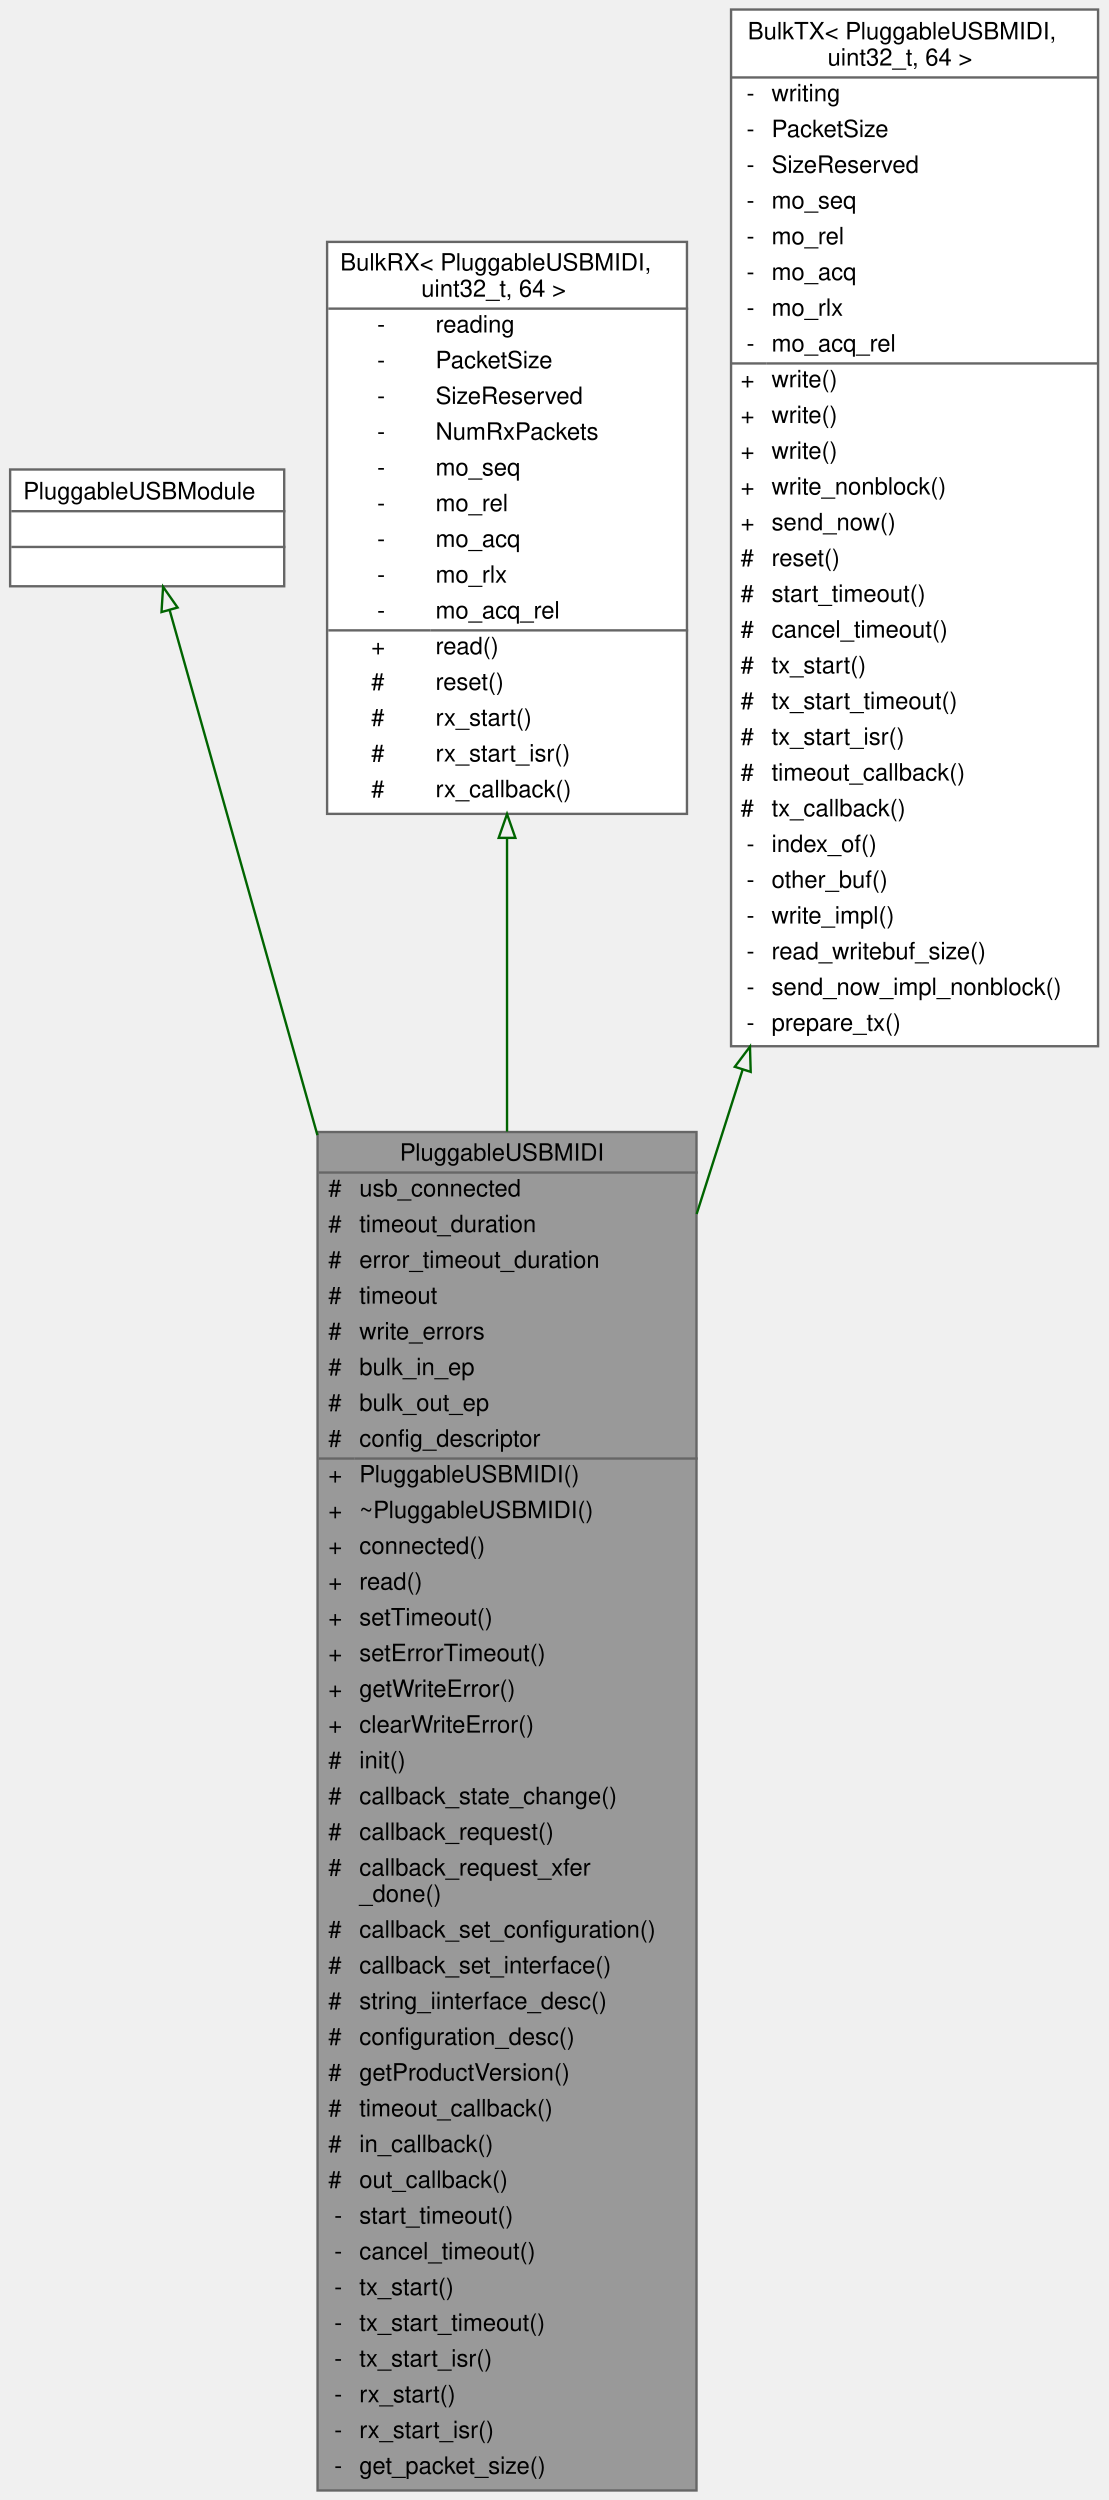
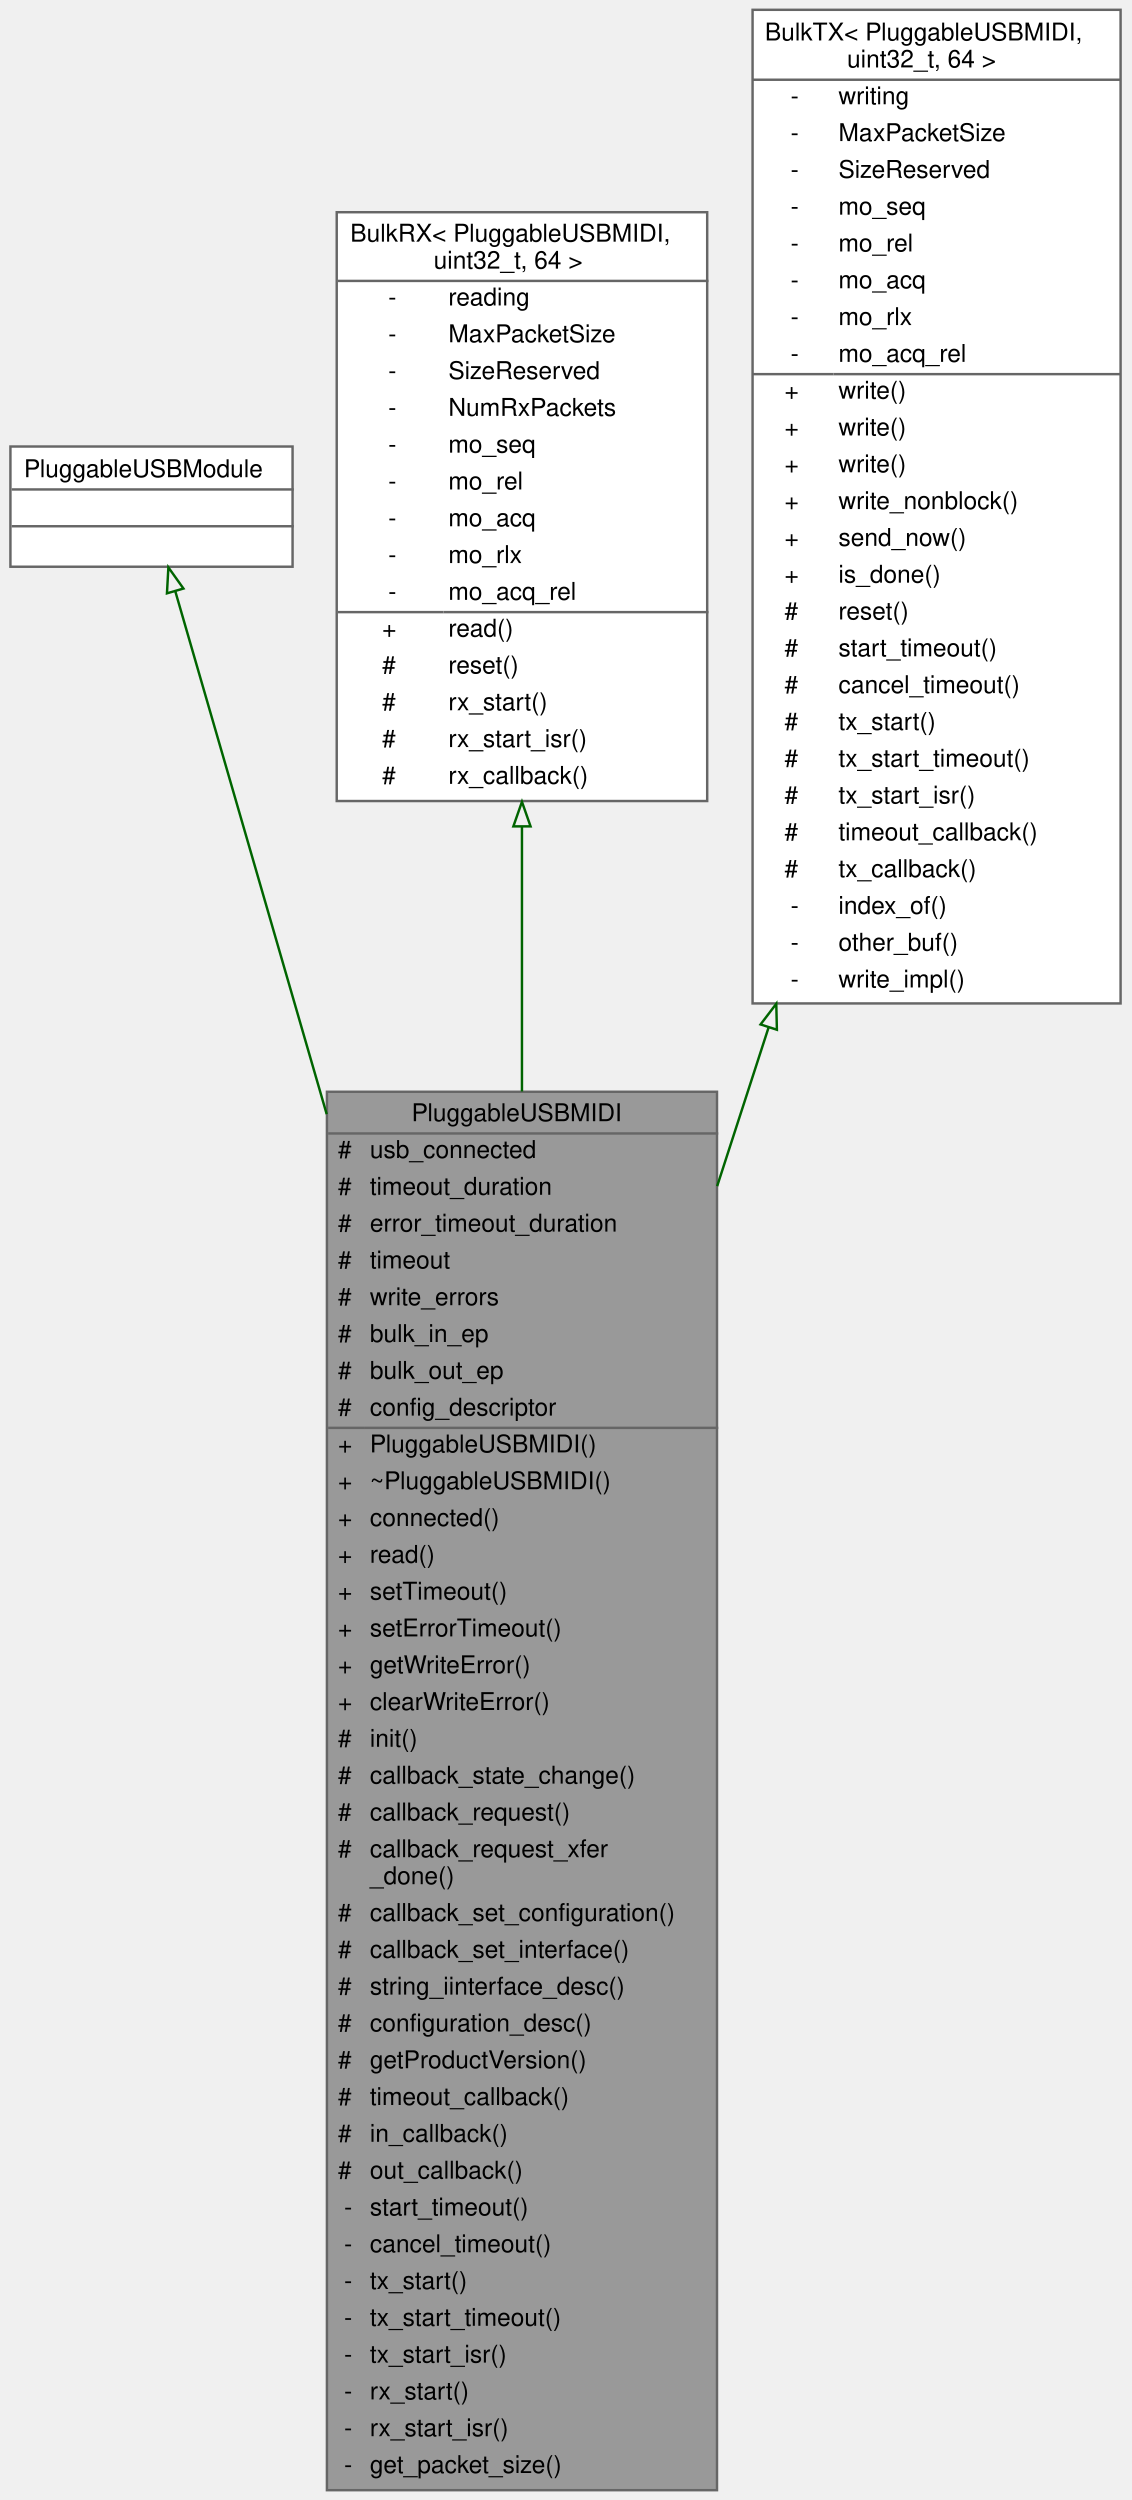
- <svg xmlns="http://www.w3.org/2000/svg" xmlns:xlink="http://www.w3.org/1999/xlink" width="465pt" height="1049pt" viewBox="0.00 0.00 464.50 1049.00">
-   <g id="graph0" class="graph" transform="scale(1 1) rotate(0) translate(4 1045)">
+ <svg xmlns="http://www.w3.org/2000/svg" xmlns:xlink="http://www.w3.org/1999/xlink" width="461pt" height="1019pt" viewBox="0.00 0.00 460.50 1019.00">
+   <g id="graph0" class="graph" transform="scale(1 1) rotate(0) translate(4 1015)">
    <g id="Node000001" class="node">
      <g id="a_Node000001">
        <a xlink:title=" ">
          <polygon fill="#999999" stroke="transparent" points="288,-570 129,-570 129,0 288,0 288,-570" />
          <text text-anchor="start" x="163.5" y="-558" font-family="Helvetica,sans-Serif" font-size="10.00">PluggableUSBMIDI</text>
          <text text-anchor="start" x="133.5" y="-543" font-family="Helvetica,sans-Serif" font-size="10.00">#</text>
          <text text-anchor="start" x="146.5" y="-543" font-family="Helvetica,sans-Serif" font-size="10.00">usb_connected</text>
          <text text-anchor="start" x="133.5" y="-528" font-family="Helvetica,sans-Serif" font-size="10.00">#</text>
          <text text-anchor="start" x="146.5" y="-528" font-family="Helvetica,sans-Serif" font-size="10.00">timeout_duration</text>
          <text text-anchor="start" x="133.5" y="-513" font-family="Helvetica,sans-Serif" font-size="10.00">#</text>
          <text text-anchor="start" x="146.5" y="-513" font-family="Helvetica,sans-Serif" font-size="10.00">error_timeout_duration</text>
          <text text-anchor="start" x="133.5" y="-498" font-family="Helvetica,sans-Serif" font-size="10.00">#</text>
          <text text-anchor="start" x="146.5" y="-498" font-family="Helvetica,sans-Serif" font-size="10.00">timeout</text>
          <text text-anchor="start" x="133.5" y="-483" font-family="Helvetica,sans-Serif" font-size="10.00">#</text>
          <text text-anchor="start" x="146.5" y="-483" font-family="Helvetica,sans-Serif" font-size="10.00">write_errors</text>
          <text text-anchor="start" x="133.5" y="-468" font-family="Helvetica,sans-Serif" font-size="10.00">#</text>
          <text text-anchor="start" x="146.5" y="-468" font-family="Helvetica,sans-Serif" font-size="10.00">bulk_in_ep</text>
          <text text-anchor="start" x="133.5" y="-453" font-family="Helvetica,sans-Serif" font-size="10.00">#</text>
          <text text-anchor="start" x="146.5" y="-453" font-family="Helvetica,sans-Serif" font-size="10.00">bulk_out_ep</text>
          <text text-anchor="start" x="133.5" y="-438" font-family="Helvetica,sans-Serif" font-size="10.00">#</text>
          <text text-anchor="start" x="146.5" y="-438" font-family="Helvetica,sans-Serif" font-size="10.00">config_descriptor</text>
          <text text-anchor="start" x="133.5" y="-423" font-family="Helvetica,sans-Serif" font-size="10.00">+</text>
          <text text-anchor="start" x="146.5" y="-423" font-family="Helvetica,sans-Serif" font-size="10.00">PluggableUSBMIDI()</text>
          <text text-anchor="start" x="133.5" y="-408" font-family="Helvetica,sans-Serif" font-size="10.00">+</text>
          <text text-anchor="start" x="146.5" y="-408" font-family="Helvetica,sans-Serif" font-size="10.00">~PluggableUSBMIDI()</text>
          <text text-anchor="start" x="133.5" y="-393" font-family="Helvetica,sans-Serif" font-size="10.00">+</text>
          <text text-anchor="start" x="146.5" y="-393" font-family="Helvetica,sans-Serif" font-size="10.00">connected()</text>
          <text text-anchor="start" x="133.5" y="-378" font-family="Helvetica,sans-Serif" font-size="10.00">+</text>
          <text text-anchor="start" x="146.5" y="-378" font-family="Helvetica,sans-Serif" font-size="10.00">read()</text>
          <text text-anchor="start" x="133.5" y="-363" font-family="Helvetica,sans-Serif" font-size="10.00">+</text>
          <text text-anchor="start" x="146.5" y="-363" font-family="Helvetica,sans-Serif" font-size="10.00">setTimeout()</text>
          <text text-anchor="start" x="133.5" y="-348" font-family="Helvetica,sans-Serif" font-size="10.00">+</text>
          <text text-anchor="start" x="146.5" y="-348" font-family="Helvetica,sans-Serif" font-size="10.00">setErrorTimeout()</text>
          <text text-anchor="start" x="133.5" y="-333" font-family="Helvetica,sans-Serif" font-size="10.00">+</text>
          <text text-anchor="start" x="146.5" y="-333" font-family="Helvetica,sans-Serif" font-size="10.00">getWriteError()</text>
          <text text-anchor="start" x="133.5" y="-318" font-family="Helvetica,sans-Serif" font-size="10.00">+</text>
          <text text-anchor="start" x="146.5" y="-318" font-family="Helvetica,sans-Serif" font-size="10.00">clearWriteError()</text>
          <text text-anchor="start" x="133.5" y="-303" font-family="Helvetica,sans-Serif" font-size="10.00">#</text>
          <text text-anchor="start" x="146.5" y="-303" font-family="Helvetica,sans-Serif" font-size="10.00">init()</text>
          <text text-anchor="start" x="133.5" y="-288" font-family="Helvetica,sans-Serif" font-size="10.00">#</text>
          <text text-anchor="start" x="146.5" y="-288" font-family="Helvetica,sans-Serif" font-size="10.00">callback_state_change()</text>
          <text text-anchor="start" x="133.5" y="-273" font-family="Helvetica,sans-Serif" font-size="10.00">#</text>
          <text text-anchor="start" x="146.5" y="-273" font-family="Helvetica,sans-Serif" font-size="10.00">callback_request()</text>
          <text text-anchor="start" x="133.5" y="-258" font-family="Helvetica,sans-Serif" font-size="10.00">#</text>
          <text text-anchor="start" x="146.5" y="-258" font-family="Helvetica,sans-Serif" font-size="10.00">callback_request_xfer</text>
          <text text-anchor="start" x="146.5" y="-247" font-family="Helvetica,sans-Serif" font-size="10.00">_done()</text>
          <text text-anchor="start" x="133.5" y="-232" font-family="Helvetica,sans-Serif" font-size="10.00">#</text>
          <text text-anchor="start" x="146.5" y="-232" font-family="Helvetica,sans-Serif" font-size="10.00">callback_set_configuration()</text>
          <text text-anchor="start" x="133.5" y="-217" font-family="Helvetica,sans-Serif" font-size="10.00">#</text>
          <text text-anchor="start" x="146.5" y="-217" font-family="Helvetica,sans-Serif" font-size="10.00">callback_set_interface()</text>
          <text text-anchor="start" x="133.5" y="-202" font-family="Helvetica,sans-Serif" font-size="10.00">#</text>
          <text text-anchor="start" x="146.5" y="-202" font-family="Helvetica,sans-Serif" font-size="10.00">string_iinterface_desc()</text>
          <text text-anchor="start" x="133.5" y="-187" font-family="Helvetica,sans-Serif" font-size="10.00">#</text>
          <text text-anchor="start" x="146.5" y="-187" font-family="Helvetica,sans-Serif" font-size="10.00">configuration_desc()</text>
          <text text-anchor="start" x="133.5" y="-172" font-family="Helvetica,sans-Serif" font-size="10.00">#</text>
          <text text-anchor="start" x="146.5" y="-172" font-family="Helvetica,sans-Serif" font-size="10.00">getProductVersion()</text>
          <text text-anchor="start" x="133.5" y="-157" font-family="Helvetica,sans-Serif" font-size="10.00">#</text>
          <text text-anchor="start" x="146.5" y="-157" font-family="Helvetica,sans-Serif" font-size="10.00">timeout_callback()</text>
          <text text-anchor="start" x="133.5" y="-142" font-family="Helvetica,sans-Serif" font-size="10.00">#</text>
          <text text-anchor="start" x="146.5" y="-142" font-family="Helvetica,sans-Serif" font-size="10.00">in_callback()</text>
          <text text-anchor="start" x="133.5" y="-127" font-family="Helvetica,sans-Serif" font-size="10.00">#</text>
          <text text-anchor="start" x="146.5" y="-127" font-family="Helvetica,sans-Serif" font-size="10.00">out_callback()</text>
          <text text-anchor="start" x="136" y="-112" font-family="Helvetica,sans-Serif" font-size="10.00">-</text>
          <text text-anchor="start" x="146.5" y="-112" font-family="Helvetica,sans-Serif" font-size="10.00">start_timeout()</text>
          <text text-anchor="start" x="136" y="-97" font-family="Helvetica,sans-Serif" font-size="10.00">-</text>
          <text text-anchor="start" x="146.5" y="-97" font-family="Helvetica,sans-Serif" font-size="10.00">cancel_timeout()</text>
          <text text-anchor="start" x="136" y="-82" font-family="Helvetica,sans-Serif" font-size="10.00">-</text>
          <text text-anchor="start" x="146.5" y="-82" font-family="Helvetica,sans-Serif" font-size="10.00">tx_start()</text>
          <text text-anchor="start" x="136" y="-67" font-family="Helvetica,sans-Serif" font-size="10.00">-</text>
          <text text-anchor="start" x="146.5" y="-67" font-family="Helvetica,sans-Serif" font-size="10.00">tx_start_timeout()</text>
          <text text-anchor="start" x="136" y="-52" font-family="Helvetica,sans-Serif" font-size="10.00">-</text>
          <text text-anchor="start" x="146.5" y="-52" font-family="Helvetica,sans-Serif" font-size="10.00">tx_start_isr()</text>
          <text text-anchor="start" x="136" y="-37" font-family="Helvetica,sans-Serif" font-size="10.00">-</text>
          <text text-anchor="start" x="146.5" y="-37" font-family="Helvetica,sans-Serif" font-size="10.00">rx_start()</text>
          <text text-anchor="start" x="136" y="-22" font-family="Helvetica,sans-Serif" font-size="10.00">-</text>
          <text text-anchor="start" x="146.5" y="-22" font-family="Helvetica,sans-Serif" font-size="10.00">rx_start_isr()</text>
          <text text-anchor="start" x="136" y="-7" font-family="Helvetica,sans-Serif" font-size="10.00">-</text>
          <text text-anchor="start" x="146.5" y="-7" font-family="Helvetica,sans-Serif" font-size="10.00">get_packet_size()</text>
          <polygon fill="#666666" stroke="#666666" points="129.5,-553 129.5,-553 288.5,-553 288.5,-553 129.5,-553" />
          <polygon fill="#666666" stroke="#666666" points="129.5,-433 129.5,-433 144.5,-433 144.5,-433 129.5,-433" />
          <polygon fill="#666666" stroke="#666666" points="144.5,-433 144.5,-433 288.5,-433 288.5,-433 144.5,-433" />
          <polygon fill="none" stroke="#666666" points="129,0 129,-570 288,-570 288,0 129,0" />
        </a>
      </g>
    </g>
    <g id="Node000002" class="node">
      <g id="a_Node000002">
        <a xlink:title=" ">
-           <polygon fill="white" stroke="transparent" points="115,-848 0,-848 0,-799 115,-799 115,-848" />
-           <text text-anchor="start" x="5.5" y="-835.5" font-family="Helvetica,sans-Serif" font-size="10.00">PluggableUSBModule</text>
-           <text text-anchor="start" x="56" y="-820.5" font-family="Helvetica,sans-Serif" font-size="10.00"> </text>
+           <polygon fill="white" stroke="transparent" points="115,-833 0,-833 0,-784 115,-784 115,-833" />
+           <text text-anchor="start" x="5.5" y="-820.5" font-family="Helvetica,sans-Serif" font-size="10.00">PluggableUSBModule</text>
          <text text-anchor="start" x="56" y="-805.5" font-family="Helvetica,sans-Serif" font-size="10.00"> </text>
-           <polygon fill="#666666" stroke="#666666" points="0.5,-830.5 0.5,-830.5 115.5,-830.5 115.5,-830.5 0.5,-830.5" />
+           <text text-anchor="start" x="56" y="-790.5" font-family="Helvetica,sans-Serif" font-size="10.00"> </text>
          <polygon fill="#666666" stroke="#666666" points="0.5,-815.5 0.5,-815.5 115.5,-815.5 115.5,-815.5 0.5,-815.5" />
-           <polygon fill="none" stroke="#666666" points="0,-799 0,-848 115,-848 115,-799 0,-799" />
+           <polygon fill="#666666" stroke="#666666" points="0.5,-800.5 0.5,-800.5 115.5,-800.5 115.5,-800.5 0.5,-800.5" />
+           <polygon fill="none" stroke="#666666" points="0,-784 0,-833 115,-833 115,-784 0,-784" />
        </a>
      </g>
    </g>
    <g id="edge1_Node000001_Node000002" class="edge">
      <g id="a_edge1_Node000001_Node000002">
        <a xlink:title=" ">
-           <path fill="none" stroke="darkgreen" d="M66.9,-789.11C79.74,-743.48 104.04,-657.13 128.94,-568.69" />
-           <polygon fill="none" stroke="darkgreen" points="63.52,-788.18 64.18,-798.76 70.26,-790.08 63.52,-788.18" />
+           <path fill="none" stroke="darkgreen" d="M67.19,-774.03C80.1,-729.43 104.22,-646.16 128.91,-560.87" />
+           <polygon fill="none" stroke="darkgreen" points="63.8,-773.16 64.38,-783.74 70.52,-775.11 63.8,-773.16" />
        </a>
      </g>
    </g>
    <g id="Node000003" class="node">
      <g id="a_Node000003">
        <a xlink:href="../../d5/d1c/structBulkRX.html" target="_top" xlink:title=" ">
-           <polygon fill="white" stroke="transparent" points="284,-943.5 133,-943.5 133,-703.5 284,-703.5 284,-943.5" />
-           <text text-anchor="start" x="138.5" y="-931.5" font-family="Helvetica,sans-Serif" font-size="10.00">BulkRX&lt; PluggableUSBMIDI,</text>
-           <text text-anchor="start" x="172.5" y="-920.5" font-family="Helvetica,sans-Serif" font-size="10.00"> uint32_t, 64 &gt;</text>
-           <text text-anchor="start" x="154" y="-905.5" font-family="Helvetica,sans-Serif" font-size="10.00">-</text>
-           <text text-anchor="start" x="178.5" y="-905.5" font-family="Helvetica,sans-Serif" font-size="10.00">reading</text>
+           <polygon fill="white" stroke="transparent" points="284,-928.5 133,-928.5 133,-688.5 284,-688.5 284,-928.5" />
+           <text text-anchor="start" x="138.5" y="-916.5" font-family="Helvetica,sans-Serif" font-size="10.00">BulkRX&lt; PluggableUSBMIDI,</text>
+           <text text-anchor="start" x="172.5" y="-905.5" font-family="Helvetica,sans-Serif" font-size="10.00"> uint32_t, 64 &gt;</text>
          <text text-anchor="start" x="154" y="-890.5" font-family="Helvetica,sans-Serif" font-size="10.00">-</text>
-           <text text-anchor="start" x="178.5" y="-890.5" font-family="Helvetica,sans-Serif" font-size="10.00">PacketSize</text>
+           <text text-anchor="start" x="178.5" y="-890.5" font-family="Helvetica,sans-Serif" font-size="10.00">reading</text>
          <text text-anchor="start" x="154" y="-875.5" font-family="Helvetica,sans-Serif" font-size="10.00">-</text>
-           <text text-anchor="start" x="178.5" y="-875.5" font-family="Helvetica,sans-Serif" font-size="10.00">SizeReserved</text>
+           <text text-anchor="start" x="178.5" y="-875.5" font-family="Helvetica,sans-Serif" font-size="10.00">MaxPacketSize</text>
          <text text-anchor="start" x="154" y="-860.5" font-family="Helvetica,sans-Serif" font-size="10.00">-</text>
-           <text text-anchor="start" x="178.5" y="-860.5" font-family="Helvetica,sans-Serif" font-size="10.00">NumRxPackets</text>
+           <text text-anchor="start" x="178.5" y="-860.5" font-family="Helvetica,sans-Serif" font-size="10.00">SizeReserved</text>
          <text text-anchor="start" x="154" y="-845.5" font-family="Helvetica,sans-Serif" font-size="10.00">-</text>
-           <text text-anchor="start" x="178.5" y="-845.5" font-family="Helvetica,sans-Serif" font-size="10.00">mo_seq</text>
+           <text text-anchor="start" x="178.5" y="-845.5" font-family="Helvetica,sans-Serif" font-size="10.00">NumRxPackets</text>
          <text text-anchor="start" x="154" y="-830.5" font-family="Helvetica,sans-Serif" font-size="10.00">-</text>
-           <text text-anchor="start" x="178.5" y="-830.5" font-family="Helvetica,sans-Serif" font-size="10.00">mo_rel</text>
+           <text text-anchor="start" x="178.5" y="-830.5" font-family="Helvetica,sans-Serif" font-size="10.00">mo_seq</text>
          <text text-anchor="start" x="154" y="-815.5" font-family="Helvetica,sans-Serif" font-size="10.00">-</text>
-           <text text-anchor="start" x="178.5" y="-815.5" font-family="Helvetica,sans-Serif" font-size="10.00">mo_acq</text>
+           <text text-anchor="start" x="178.5" y="-815.5" font-family="Helvetica,sans-Serif" font-size="10.00">mo_rel</text>
          <text text-anchor="start" x="154" y="-800.5" font-family="Helvetica,sans-Serif" font-size="10.00">-</text>
-           <text text-anchor="start" x="178.5" y="-800.5" font-family="Helvetica,sans-Serif" font-size="10.00">mo_rlx</text>
+           <text text-anchor="start" x="178.5" y="-800.5" font-family="Helvetica,sans-Serif" font-size="10.00">mo_acq</text>
          <text text-anchor="start" x="154" y="-785.5" font-family="Helvetica,sans-Serif" font-size="10.00">-</text>
-           <text text-anchor="start" x="178.5" y="-785.5" font-family="Helvetica,sans-Serif" font-size="10.00">mo_acq_rel</text>
-           <text text-anchor="start" x="151.5" y="-770.5" font-family="Helvetica,sans-Serif" font-size="10.00">+</text>
-           <text text-anchor="start" x="178.5" y="-770.5" font-family="Helvetica,sans-Serif" font-size="10.00">read()</text>
-           <text text-anchor="start" x="151.5" y="-755.5" font-family="Helvetica,sans-Serif" font-size="10.00">#</text>
-           <text text-anchor="start" x="178.5" y="-755.5" font-family="Helvetica,sans-Serif" font-size="10.00">reset()</text>
+           <text text-anchor="start" x="178.5" y="-785.5" font-family="Helvetica,sans-Serif" font-size="10.00">mo_rlx</text>
+           <text text-anchor="start" x="154" y="-770.5" font-family="Helvetica,sans-Serif" font-size="10.00">-</text>
+           <text text-anchor="start" x="178.5" y="-770.5" font-family="Helvetica,sans-Serif" font-size="10.00">mo_acq_rel</text>
+           <text text-anchor="start" x="151.5" y="-755.5" font-family="Helvetica,sans-Serif" font-size="10.00">+</text>
+           <text text-anchor="start" x="178.5" y="-755.5" font-family="Helvetica,sans-Serif" font-size="10.00">read()</text>
          <text text-anchor="start" x="151.5" y="-740.5" font-family="Helvetica,sans-Serif" font-size="10.00">#</text>
-           <text text-anchor="start" x="178.5" y="-740.5" font-family="Helvetica,sans-Serif" font-size="10.00">rx_start()</text>
+           <text text-anchor="start" x="178.5" y="-740.5" font-family="Helvetica,sans-Serif" font-size="10.00">reset()</text>
          <text text-anchor="start" x="151.5" y="-725.5" font-family="Helvetica,sans-Serif" font-size="10.00">#</text>
-           <text text-anchor="start" x="178.5" y="-725.5" font-family="Helvetica,sans-Serif" font-size="10.00">rx_start_isr()</text>
+           <text text-anchor="start" x="178.5" y="-725.5" font-family="Helvetica,sans-Serif" font-size="10.00">rx_start()</text>
          <text text-anchor="start" x="151.5" y="-710.5" font-family="Helvetica,sans-Serif" font-size="10.00">#</text>
-           <text text-anchor="start" x="178.5" y="-710.5" font-family="Helvetica,sans-Serif" font-size="10.00">rx_callback()</text>
-           <polygon fill="#666666" stroke="#666666" points="133.5,-915.5 133.5,-915.5 284.5,-915.5 284.5,-915.5 133.5,-915.5" />
-           <polygon fill="#666666" stroke="#666666" points="133.5,-780.5 133.5,-780.5 176.5,-780.5 176.5,-780.5 133.5,-780.5" />
-           <polygon fill="#666666" stroke="#666666" points="176.5,-780.5 176.5,-780.5 284.5,-780.5 284.5,-780.5 176.5,-780.5" />
-           <polygon fill="none" stroke="#666666" points="133,-703.5 133,-943.5 284,-943.5 284,-703.5 133,-703.5" />
+           <text text-anchor="start" x="178.5" y="-710.5" font-family="Helvetica,sans-Serif" font-size="10.00">rx_start_isr()</text>
+           <text text-anchor="start" x="151.5" y="-695.5" font-family="Helvetica,sans-Serif" font-size="10.00">#</text>
+           <text text-anchor="start" x="178.5" y="-695.5" font-family="Helvetica,sans-Serif" font-size="10.00">rx_callback()</text>
+           <polygon fill="#666666" stroke="#666666" points="133.5,-900.5 133.5,-900.5 284.5,-900.5 284.5,-900.5 133.5,-900.5" />
+           <polygon fill="#666666" stroke="#666666" points="133.5,-765.5 133.5,-765.5 176.5,-765.5 176.5,-765.5 133.5,-765.5" />
+           <polygon fill="#666666" stroke="#666666" points="176.5,-765.5 176.5,-765.5 284.5,-765.5 284.5,-765.5 176.5,-765.5" />
+           <polygon fill="none" stroke="#666666" points="133,-688.5 133,-928.5 284,-928.5 284,-688.5 133,-688.5" />
        </a>
      </g>
    </g>
    <g id="edge2_Node000001_Node000003" class="edge">
      <g id="a_edge2_Node000001_Node000003">
        <a xlink:title=" ">
-           <path fill="none" stroke="darkgreen" d="M208.5,-693.01C208.5,-655.56 208.5,-613.14 208.5,-570.17" />
-           <polygon fill="none" stroke="darkgreen" points="205,-693.43 208.5,-703.43 212,-693.43 205,-693.43" />
+           <path fill="none" stroke="darkgreen" d="M208.5,-678.01C208.5,-644.83 208.5,-607.81 208.5,-570.13" />
+           <polygon fill="none" stroke="darkgreen" points="205,-678.18 208.5,-688.18 212,-678.18 205,-678.18" />
        </a>
      </g>
    </g>
    <g id="Node000004" class="node">
      <g id="a_Node000004">
        <a xlink:href="../../dc/d2d/structBulkTX.html" target="_top" xlink:title=" ">
-           <polygon fill="white" stroke="transparent" points="456.5,-1041 302.5,-1041 302.5,-606 456.5,-606 456.5,-1041" />
-           <text text-anchor="start" x="309.5" y="-1028.5" font-family="Helvetica,sans-Serif" font-size="10.00">BulkTX&lt; PluggableUSBMIDI,</text>
-           <text text-anchor="start" x="343" y="-1017.5" font-family="Helvetica,sans-Serif" font-size="10.00"> uint32_t, 64 &gt;</text>
-           <text text-anchor="start" x="309" y="-1002.5" font-family="Helvetica,sans-Serif" font-size="10.00">-</text>
-           <text text-anchor="start" x="319.5" y="-1002.5" font-family="Helvetica,sans-Serif" font-size="10.00">writing</text>
-           <text text-anchor="start" x="309" y="-987.5" font-family="Helvetica,sans-Serif" font-size="10.00">-</text>
-           <text text-anchor="start" x="319.5" y="-987.5" font-family="Helvetica,sans-Serif" font-size="10.00">PacketSize</text>
-           <text text-anchor="start" x="309" y="-972.5" font-family="Helvetica,sans-Serif" font-size="10.00">-</text>
-           <text text-anchor="start" x="319.5" y="-972.5" font-family="Helvetica,sans-Serif" font-size="10.00">SizeReserved</text>
-           <text text-anchor="start" x="309" y="-957.5" font-family="Helvetica,sans-Serif" font-size="10.00">-</text>
-           <text text-anchor="start" x="319.5" y="-957.5" font-family="Helvetica,sans-Serif" font-size="10.00">mo_seq</text>
-           <text text-anchor="start" x="309" y="-942.5" font-family="Helvetica,sans-Serif" font-size="10.00">-</text>
-           <text text-anchor="start" x="319.5" y="-942.5" font-family="Helvetica,sans-Serif" font-size="10.00">mo_rel</text>
-           <text text-anchor="start" x="309" y="-927.5" font-family="Helvetica,sans-Serif" font-size="10.00">-</text>
-           <text text-anchor="start" x="319.5" y="-927.5" font-family="Helvetica,sans-Serif" font-size="10.00">mo_acq</text>
-           <text text-anchor="start" x="309" y="-912.5" font-family="Helvetica,sans-Serif" font-size="10.00">-</text>
-           <text text-anchor="start" x="319.5" y="-912.5" font-family="Helvetica,sans-Serif" font-size="10.00">mo_rlx</text>
-           <text text-anchor="start" x="309" y="-897.5" font-family="Helvetica,sans-Serif" font-size="10.00">-</text>
-           <text text-anchor="start" x="319.5" y="-897.5" font-family="Helvetica,sans-Serif" font-size="10.00">mo_acq_rel</text>
-           <text text-anchor="start" x="306.5" y="-882.5" font-family="Helvetica,sans-Serif" font-size="10.00">+</text>
-           <text text-anchor="start" x="319.5" y="-882.5" font-family="Helvetica,sans-Serif" font-size="10.00">write()</text>
-           <text text-anchor="start" x="306.5" y="-867.5" font-family="Helvetica,sans-Serif" font-size="10.00">+</text>
-           <text text-anchor="start" x="319.5" y="-867.5" font-family="Helvetica,sans-Serif" font-size="10.00">write()</text>
-           <text text-anchor="start" x="306.5" y="-852.5" font-family="Helvetica,sans-Serif" font-size="10.00">+</text>
-           <text text-anchor="start" x="319.5" y="-852.5" font-family="Helvetica,sans-Serif" font-size="10.00">write()</text>
-           <text text-anchor="start" x="306.5" y="-837.5" font-family="Helvetica,sans-Serif" font-size="10.00">+</text>
-           <text text-anchor="start" x="319.5" y="-837.5" font-family="Helvetica,sans-Serif" font-size="10.00">write_nonblock()</text>
-           <text text-anchor="start" x="306.5" y="-822.5" font-family="Helvetica,sans-Serif" font-size="10.00">+</text>
-           <text text-anchor="start" x="319.5" y="-822.5" font-family="Helvetica,sans-Serif" font-size="10.00">send_now()</text>
-           <text text-anchor="start" x="306.5" y="-807.5" font-family="Helvetica,sans-Serif" font-size="10.00">#</text>
-           <text text-anchor="start" x="319.5" y="-807.5" font-family="Helvetica,sans-Serif" font-size="10.00">reset()</text>
-           <text text-anchor="start" x="306.5" y="-792.5" font-family="Helvetica,sans-Serif" font-size="10.00">#</text>
-           <text text-anchor="start" x="319.5" y="-792.5" font-family="Helvetica,sans-Serif" font-size="10.00">start_timeout()</text>
-           <text text-anchor="start" x="306.5" y="-777.5" font-family="Helvetica,sans-Serif" font-size="10.00">#</text>
-           <text text-anchor="start" x="319.5" y="-777.5" font-family="Helvetica,sans-Serif" font-size="10.00">cancel_timeout()</text>
-           <text text-anchor="start" x="306.5" y="-762.5" font-family="Helvetica,sans-Serif" font-size="10.00">#</text>
-           <text text-anchor="start" x="319.5" y="-762.5" font-family="Helvetica,sans-Serif" font-size="10.00">tx_start()</text>
-           <text text-anchor="start" x="306.5" y="-747.5" font-family="Helvetica,sans-Serif" font-size="10.00">#</text>
-           <text text-anchor="start" x="319.5" y="-747.5" font-family="Helvetica,sans-Serif" font-size="10.00">tx_start_timeout()</text>
-           <text text-anchor="start" x="306.5" y="-732.5" font-family="Helvetica,sans-Serif" font-size="10.00">#</text>
-           <text text-anchor="start" x="319.5" y="-732.5" font-family="Helvetica,sans-Serif" font-size="10.00">tx_start_isr()</text>
-           <text text-anchor="start" x="306.5" y="-717.5" font-family="Helvetica,sans-Serif" font-size="10.00">#</text>
-           <text text-anchor="start" x="319.5" y="-717.5" font-family="Helvetica,sans-Serif" font-size="10.00">timeout_callback()</text>
-           <text text-anchor="start" x="306.5" y="-702.5" font-family="Helvetica,sans-Serif" font-size="10.00">#</text>
-           <text text-anchor="start" x="319.5" y="-702.5" font-family="Helvetica,sans-Serif" font-size="10.00">tx_callback()</text>
-           <text text-anchor="start" x="309" y="-687.5" font-family="Helvetica,sans-Serif" font-size="10.00">-</text>
-           <text text-anchor="start" x="319.5" y="-687.5" font-family="Helvetica,sans-Serif" font-size="10.00">index_of()</text>
-           <text text-anchor="start" x="309" y="-672.5" font-family="Helvetica,sans-Serif" font-size="10.00">-</text>
-           <text text-anchor="start" x="319.5" y="-672.5" font-family="Helvetica,sans-Serif" font-size="10.00">other_buf()</text>
-           <text text-anchor="start" x="309" y="-657.5" font-family="Helvetica,sans-Serif" font-size="10.00">-</text>
-           <text text-anchor="start" x="319.5" y="-657.5" font-family="Helvetica,sans-Serif" font-size="10.00">write_impl()</text>
-           <text text-anchor="start" x="309" y="-642.5" font-family="Helvetica,sans-Serif" font-size="10.00">-</text>
-           <text text-anchor="start" x="319.5" y="-642.5" font-family="Helvetica,sans-Serif" font-size="10.00">read_writebuf_size()</text>
-           <text text-anchor="start" x="309" y="-627.5" font-family="Helvetica,sans-Serif" font-size="10.00">-</text>
-           <text text-anchor="start" x="319.5" y="-627.5" font-family="Helvetica,sans-Serif" font-size="10.00">send_now_impl_nonblock()</text>
-           <text text-anchor="start" x="309" y="-612.5" font-family="Helvetica,sans-Serif" font-size="10.00">-</text>
-           <text text-anchor="start" x="319.5" y="-612.5" font-family="Helvetica,sans-Serif" font-size="10.00">prepare_tx()</text>
-           <polygon fill="#666666" stroke="#666666" points="302.5,-1012.5 302.5,-1012.5 456.5,-1012.5 456.5,-1012.5 302.5,-1012.5" />
-           <polygon fill="#666666" stroke="#666666" points="302.5,-892.5 302.5,-892.5 317.5,-892.5 317.5,-892.5 302.5,-892.5" />
-           <polygon fill="#666666" stroke="#666666" points="317.5,-892.5 317.5,-892.5 456.5,-892.5 456.5,-892.5 317.5,-892.5" />
-           <polygon fill="none" stroke="#666666" points="302.5,-606 302.5,-1041 456.5,-1041 456.5,-606 302.5,-606" />
+           <polygon fill="white" stroke="transparent" points="452.5,-1011 302.5,-1011 302.5,-606 452.5,-606 452.5,-1011" />
+           <text text-anchor="start" x="307.5" y="-998.5" font-family="Helvetica,sans-Serif" font-size="10.00">BulkTX&lt; PluggableUSBMIDI,</text>
+           <text text-anchor="start" x="341" y="-987.5" font-family="Helvetica,sans-Serif" font-size="10.00"> uint32_t, 64 &gt;</text>
+           <text text-anchor="start" x="318" y="-972.5" font-family="Helvetica,sans-Serif" font-size="10.00">-</text>
+           <text text-anchor="start" x="337.5" y="-972.5" font-family="Helvetica,sans-Serif" font-size="10.00">writing</text>
+           <text text-anchor="start" x="318" y="-957.5" font-family="Helvetica,sans-Serif" font-size="10.00">-</text>
+           <text text-anchor="start" x="337.5" y="-957.5" font-family="Helvetica,sans-Serif" font-size="10.00">MaxPacketSize</text>
+           <text text-anchor="start" x="318" y="-942.5" font-family="Helvetica,sans-Serif" font-size="10.00">-</text>
+           <text text-anchor="start" x="337.5" y="-942.5" font-family="Helvetica,sans-Serif" font-size="10.00">SizeReserved</text>
+           <text text-anchor="start" x="318" y="-927.5" font-family="Helvetica,sans-Serif" font-size="10.00">-</text>
+           <text text-anchor="start" x="337.5" y="-927.5" font-family="Helvetica,sans-Serif" font-size="10.00">mo_seq</text>
+           <text text-anchor="start" x="318" y="-912.5" font-family="Helvetica,sans-Serif" font-size="10.00">-</text>
+           <text text-anchor="start" x="337.5" y="-912.5" font-family="Helvetica,sans-Serif" font-size="10.00">mo_rel</text>
+           <text text-anchor="start" x="318" y="-897.5" font-family="Helvetica,sans-Serif" font-size="10.00">-</text>
+           <text text-anchor="start" x="337.5" y="-897.5" font-family="Helvetica,sans-Serif" font-size="10.00">mo_acq</text>
+           <text text-anchor="start" x="318" y="-882.5" font-family="Helvetica,sans-Serif" font-size="10.00">-</text>
+           <text text-anchor="start" x="337.5" y="-882.5" font-family="Helvetica,sans-Serif" font-size="10.00">mo_rlx</text>
+           <text text-anchor="start" x="318" y="-867.5" font-family="Helvetica,sans-Serif" font-size="10.00">-</text>
+           <text text-anchor="start" x="337.5" y="-867.5" font-family="Helvetica,sans-Serif" font-size="10.00">mo_acq_rel</text>
+           <text text-anchor="start" x="315.5" y="-852.5" font-family="Helvetica,sans-Serif" font-size="10.00">+</text>
+           <text text-anchor="start" x="337.5" y="-852.5" font-family="Helvetica,sans-Serif" font-size="10.00">write()</text>
+           <text text-anchor="start" x="315.5" y="-837.5" font-family="Helvetica,sans-Serif" font-size="10.00">+</text>
+           <text text-anchor="start" x="337.5" y="-837.5" font-family="Helvetica,sans-Serif" font-size="10.00">write()</text>
+           <text text-anchor="start" x="315.5" y="-822.5" font-family="Helvetica,sans-Serif" font-size="10.00">+</text>
+           <text text-anchor="start" x="337.5" y="-822.5" font-family="Helvetica,sans-Serif" font-size="10.00">write()</text>
+           <text text-anchor="start" x="315.5" y="-807.5" font-family="Helvetica,sans-Serif" font-size="10.00">+</text>
+           <text text-anchor="start" x="337.5" y="-807.5" font-family="Helvetica,sans-Serif" font-size="10.00">write_nonblock()</text>
+           <text text-anchor="start" x="315.5" y="-792.5" font-family="Helvetica,sans-Serif" font-size="10.00">+</text>
+           <text text-anchor="start" x="337.5" y="-792.5" font-family="Helvetica,sans-Serif" font-size="10.00">send_now()</text>
+           <text text-anchor="start" x="315.5" y="-777.5" font-family="Helvetica,sans-Serif" font-size="10.00">+</text>
+           <text text-anchor="start" x="337.5" y="-777.5" font-family="Helvetica,sans-Serif" font-size="10.00">is_done()</text>
+           <text text-anchor="start" x="315.5" y="-762.5" font-family="Helvetica,sans-Serif" font-size="10.00">#</text>
+           <text text-anchor="start" x="337.5" y="-762.5" font-family="Helvetica,sans-Serif" font-size="10.00">reset()</text>
+           <text text-anchor="start" x="315.5" y="-747.5" font-family="Helvetica,sans-Serif" font-size="10.00">#</text>
+           <text text-anchor="start" x="337.5" y="-747.5" font-family="Helvetica,sans-Serif" font-size="10.00">start_timeout()</text>
+           <text text-anchor="start" x="315.5" y="-732.5" font-family="Helvetica,sans-Serif" font-size="10.00">#</text>
+           <text text-anchor="start" x="337.5" y="-732.5" font-family="Helvetica,sans-Serif" font-size="10.00">cancel_timeout()</text>
+           <text text-anchor="start" x="315.5" y="-717.5" font-family="Helvetica,sans-Serif" font-size="10.00">#</text>
+           <text text-anchor="start" x="337.5" y="-717.5" font-family="Helvetica,sans-Serif" font-size="10.00">tx_start()</text>
+           <text text-anchor="start" x="315.5" y="-702.5" font-family="Helvetica,sans-Serif" font-size="10.00">#</text>
+           <text text-anchor="start" x="337.5" y="-702.5" font-family="Helvetica,sans-Serif" font-size="10.00">tx_start_timeout()</text>
+           <text text-anchor="start" x="315.5" y="-687.5" font-family="Helvetica,sans-Serif" font-size="10.00">#</text>
+           <text text-anchor="start" x="337.5" y="-687.5" font-family="Helvetica,sans-Serif" font-size="10.00">tx_start_isr()</text>
+           <text text-anchor="start" x="315.5" y="-672.5" font-family="Helvetica,sans-Serif" font-size="10.00">#</text>
+           <text text-anchor="start" x="337.5" y="-672.5" font-family="Helvetica,sans-Serif" font-size="10.00">timeout_callback()</text>
+           <text text-anchor="start" x="315.5" y="-657.5" font-family="Helvetica,sans-Serif" font-size="10.00">#</text>
+           <text text-anchor="start" x="337.5" y="-657.5" font-family="Helvetica,sans-Serif" font-size="10.00">tx_callback()</text>
+           <text text-anchor="start" x="318" y="-642.5" font-family="Helvetica,sans-Serif" font-size="10.00">-</text>
+           <text text-anchor="start" x="337.5" y="-642.5" font-family="Helvetica,sans-Serif" font-size="10.00">index_of()</text>
+           <text text-anchor="start" x="318" y="-627.5" font-family="Helvetica,sans-Serif" font-size="10.00">-</text>
+           <text text-anchor="start" x="337.5" y="-627.5" font-family="Helvetica,sans-Serif" font-size="10.00">other_buf()</text>
+           <text text-anchor="start" x="318" y="-612.5" font-family="Helvetica,sans-Serif" font-size="10.00">-</text>
+           <text text-anchor="start" x="337.5" y="-612.5" font-family="Helvetica,sans-Serif" font-size="10.00">write_impl()</text>
+           <polygon fill="#666666" stroke="#666666" points="302.5,-982.5 302.5,-982.5 452.5,-982.5 452.5,-982.5 302.5,-982.5" />
+           <polygon fill="#666666" stroke="#666666" points="302.5,-862.5 302.5,-862.5 335.5,-862.5 335.5,-862.5 302.5,-862.5" />
+           <polygon fill="#666666" stroke="#666666" points="335.5,-862.5 335.5,-862.5 452.5,-862.5 452.5,-862.5 335.5,-862.5" />
+           <polygon fill="none" stroke="#666666" points="302.5,-606 302.5,-1011 452.5,-1011 452.5,-606 302.5,-606" />
        </a>
      </g>
    </g>
    <g id="edge3_Node000001_Node000004" class="edge">
      <g id="a_edge3_Node000001_Node000004">
        <a xlink:title=" ">
-           <path fill="none" stroke="darkgreen" d="M307.32,-596.05C300.95,-576.06 294.48,-555.76 288.06,-535.6" />
-           <polygon fill="none" stroke="darkgreen" points="304.07,-597.37 310.44,-605.83 310.74,-595.24 304.07,-597.37" />
+           <path fill="none" stroke="darkgreen" d="M309,-596.13C302.11,-574.85 295.06,-553.11 288.06,-531.52" />
+           <polygon fill="none" stroke="darkgreen" points="305.75,-597.44 312.16,-605.87 312.41,-595.28 305.75,-597.44" />
        </a>
      </g>
    </g>
  </g>
</svg>
